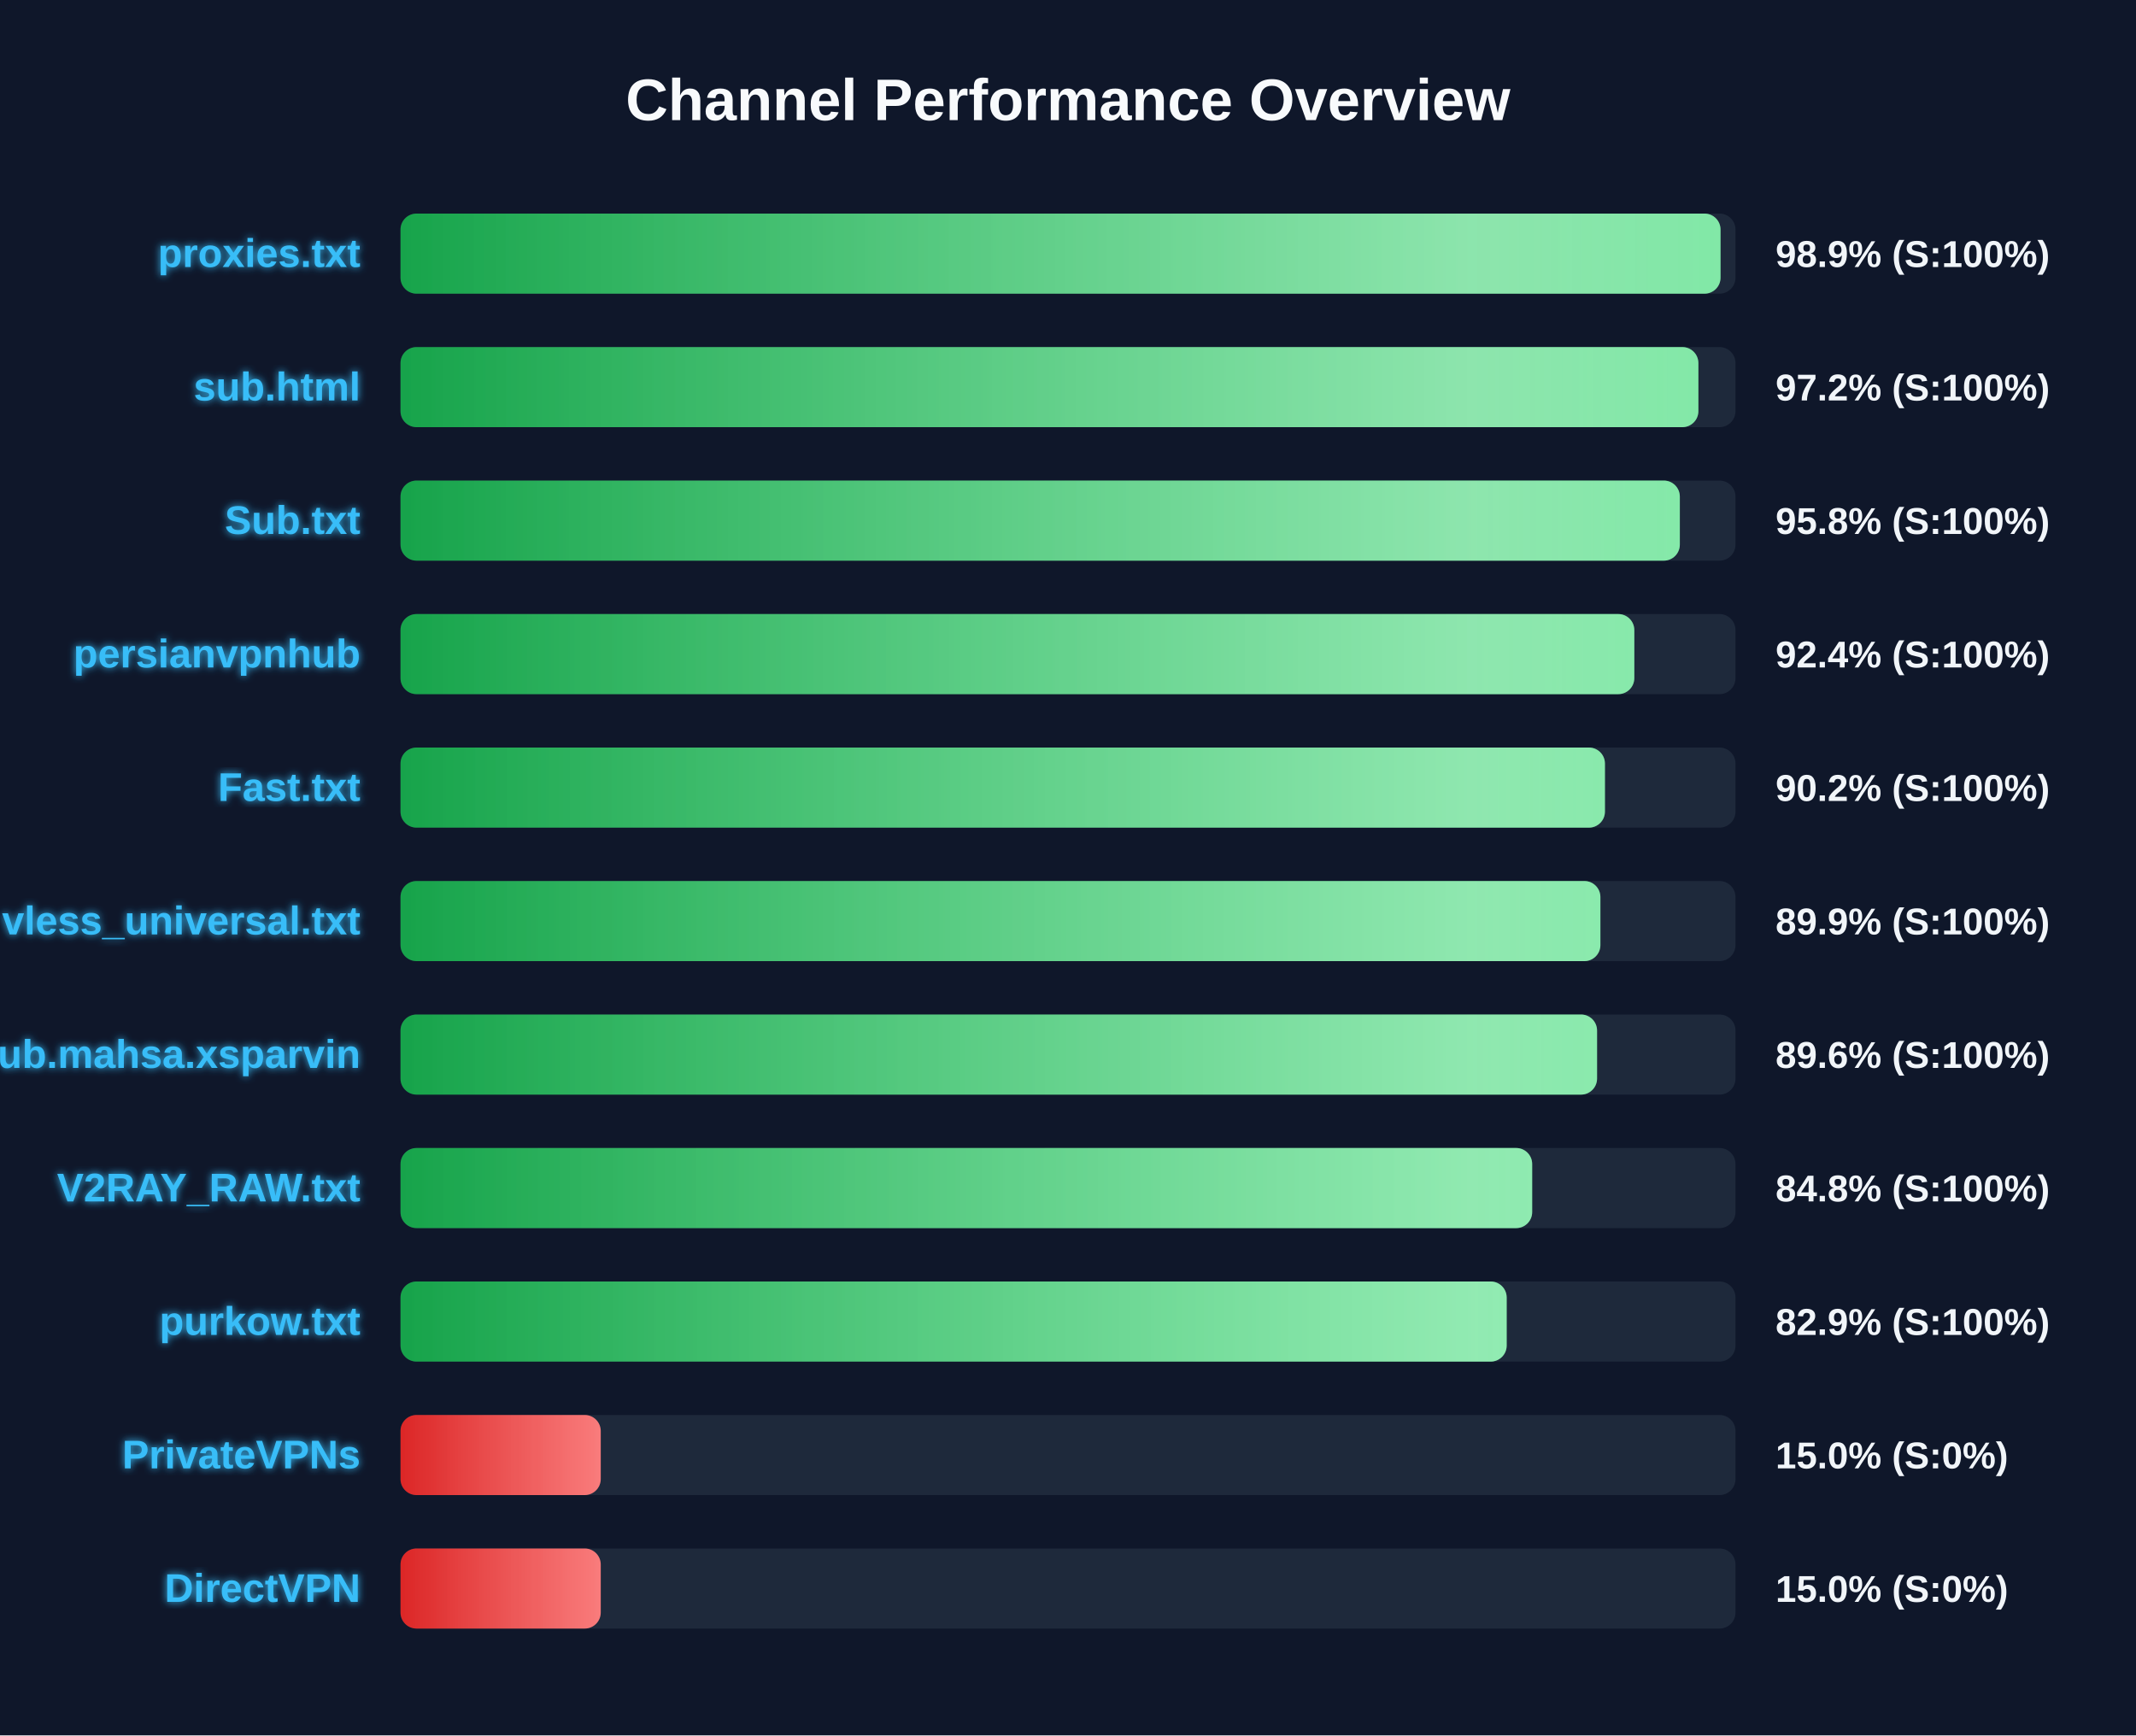
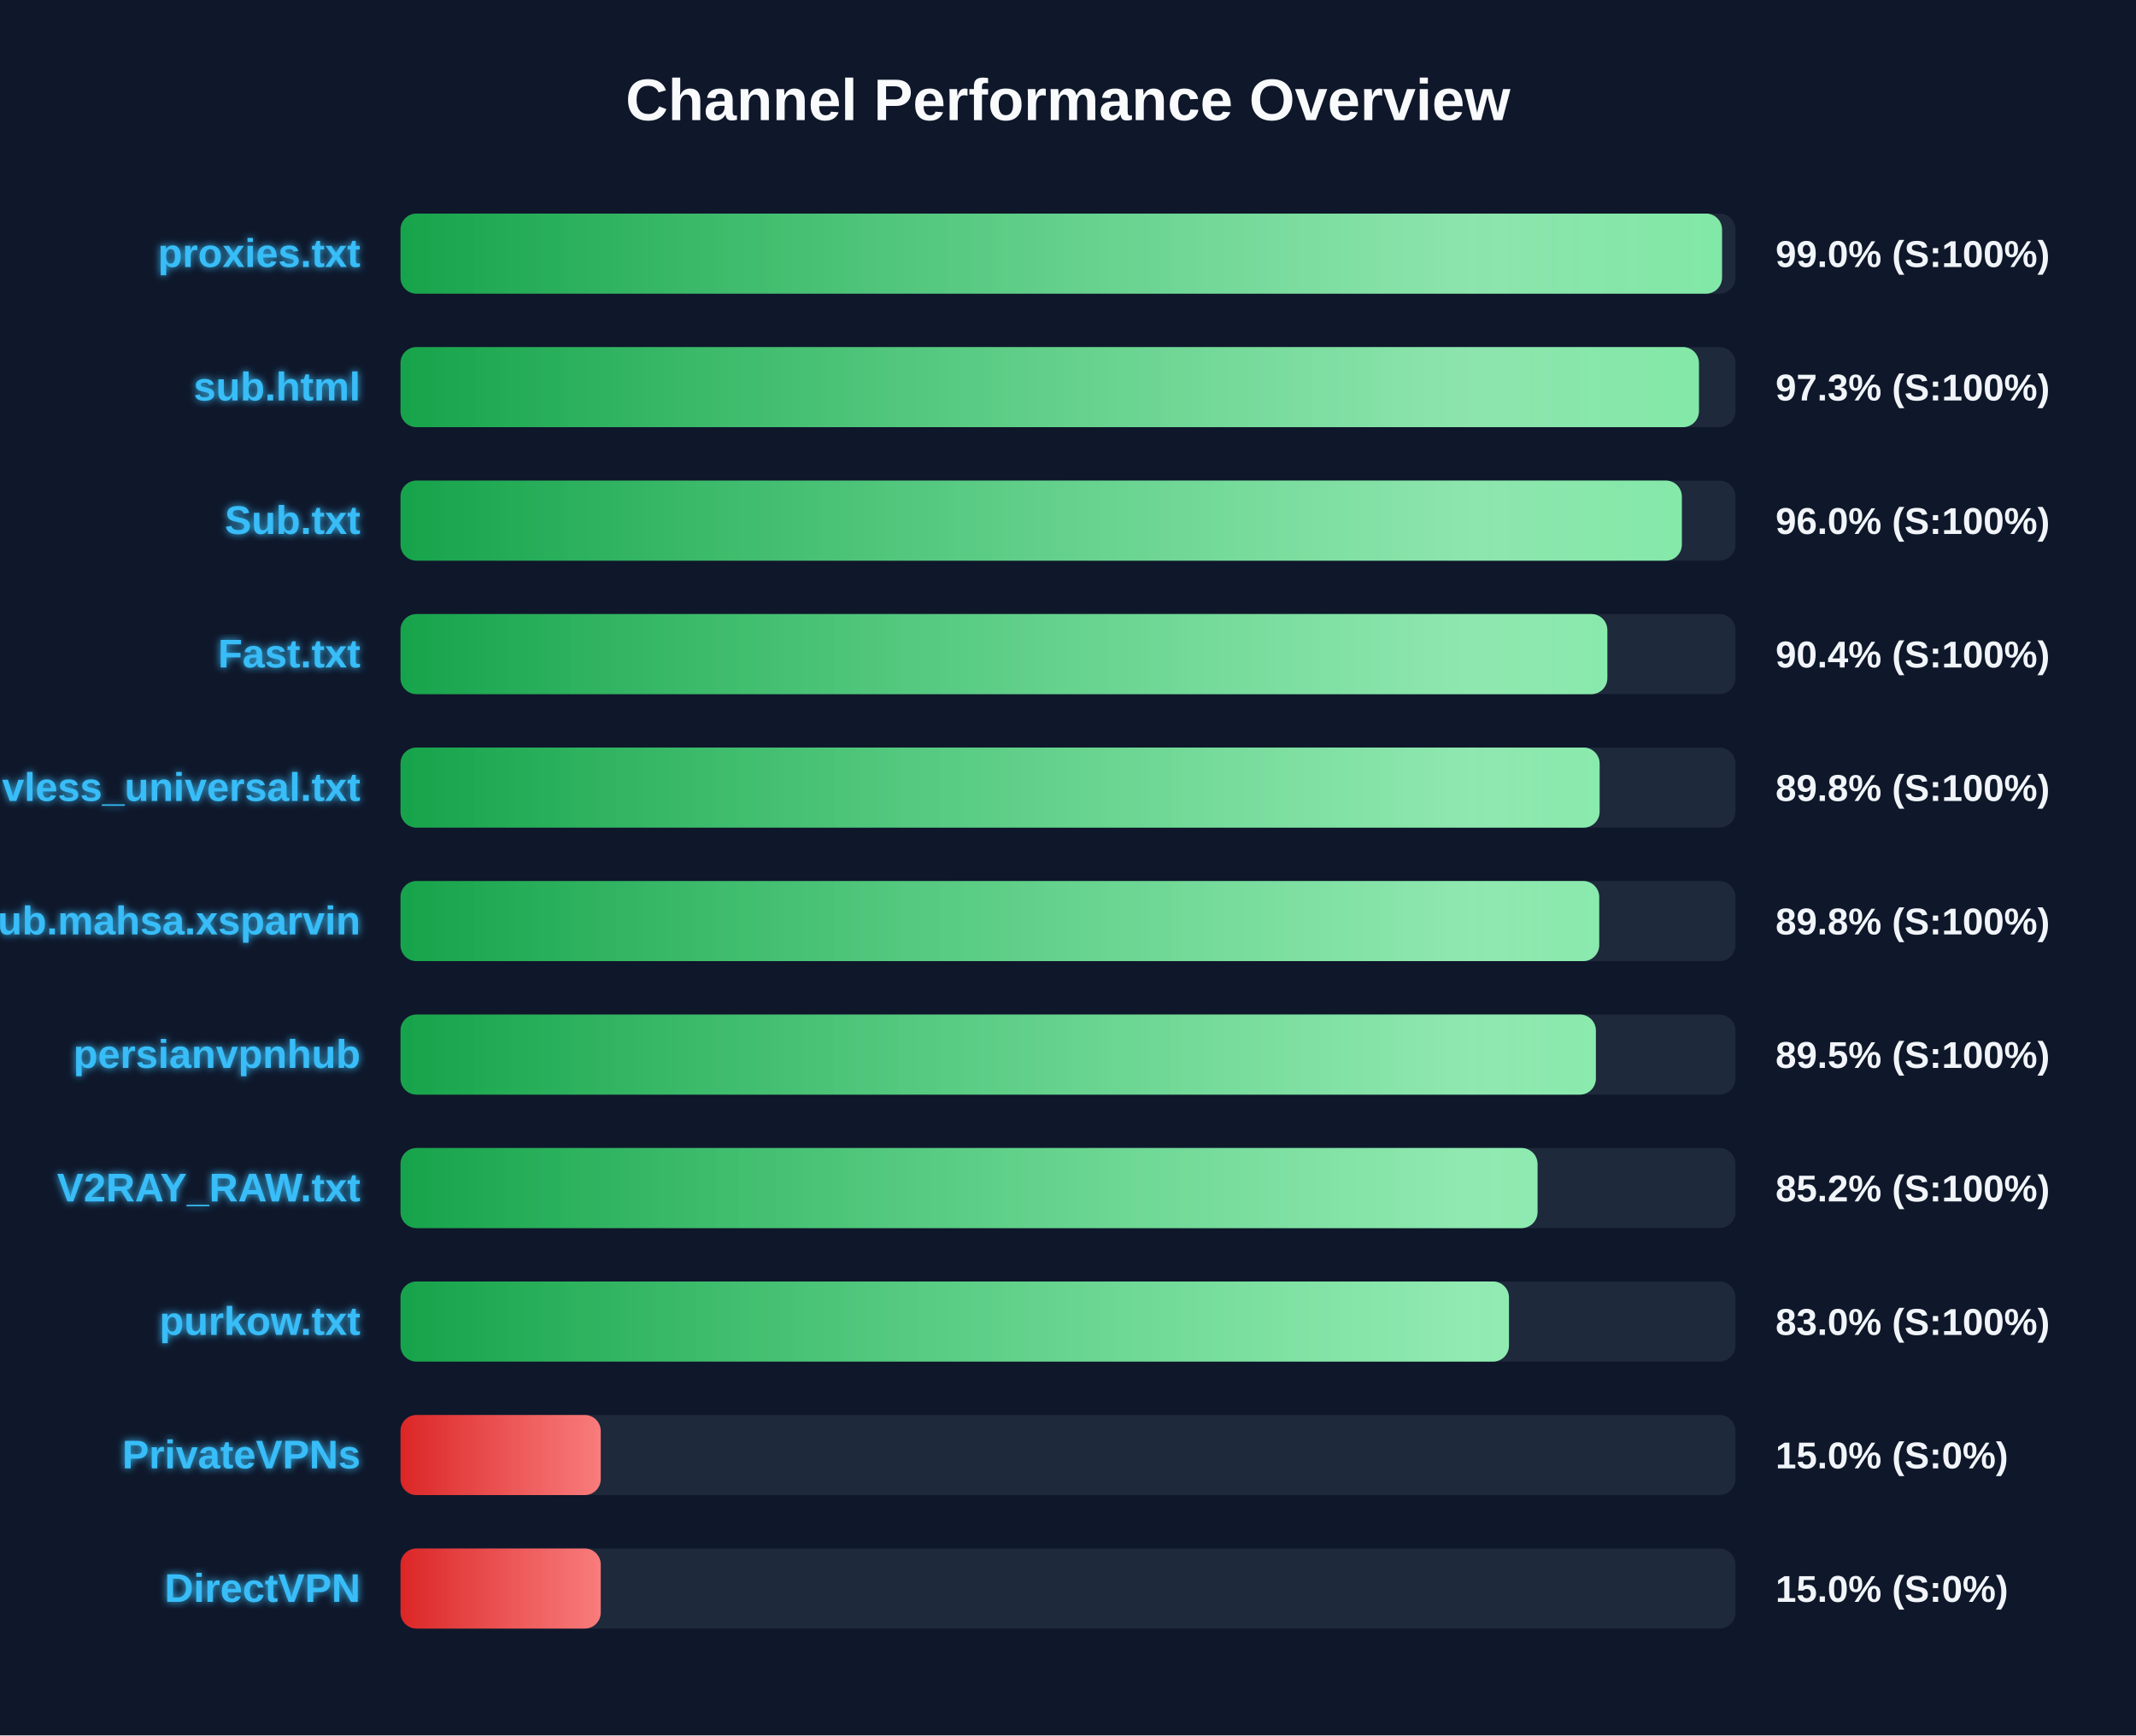
<svg xmlns="http://www.w3.org/2000/svg" width="800" height="650" version="1.1">
  <defs>
    <linearGradient id="grad-green" x1="0%" y1="0%" x2="100%" y2="0%">
      <stop offset="0%" stop-color="#16a34a" />
      <stop offset="100%" stop-color="#4ade80" />
    </linearGradient>
    <linearGradient id="grad-yellow" x1="0%" y1="0%" x2="100%" y2="0%">
      <stop offset="0%" stop-color="#ca8a04" />
      <stop offset="100%" stop-color="#fde047" />
    </linearGradient>
    <linearGradient id="grad-red" x1="0%" y1="0%" x2="100%" y2="0%">
      <stop offset="0%" stop-color="#dc2626" />
      <stop offset="100%" stop-color="#f87171" />
    </linearGradient>
    <linearGradient id="shimmer" x1="0%" y1="0%" x2="100%" y2="0%">
      <stop offset="0%" stop-color="rgba(255,255,255,0)" />
      <stop offset="50%" stop-color="rgba(255,255,255,0.4)" />
      <stop offset="100%" stop-color="rgba(255,255,255,0)" />
    </linearGradient>
    <filter id="glow" x="-20%" y="-20%" width="140%" height="140%">
      <feGaussianBlur stdDeviation="1.5" result="blur" />
      <feComposite in="SourceGraphic" in2="blur" operator="over" />
    </filter>
  </defs>
  <style>
        .bg-rect { fill: #0f172a; }
        .title { font: bold 22px 'Segoe UI', Arial, sans-serif; fill: #f8fafc; }
        .row { font: bold 15px 'Segoe UI', Arial, sans-serif; fill: #38bdf8; filter: url(#glow); }
        .score { font: bold 14px 'Segoe UI', Arial, sans-serif; fill: #f1f5f9; }
        @keyframes shimmer-anim {
            0% { transform: translateX(-100%); }
            100% { transform: translateX(200%); }
        }
        .shimmer-rect {
            animation: shimmer-anim 2.5s infinite linear;
        }
    </style>
  <rect width="100%" height="100%" class="bg-rect" />
  <text x="400" y="45" text-anchor="middle" class="title">Channel Performance Overview</text>
  <rect x="150" y="80" width="500" height="30" fill="#1e293b" rx="6" />
  <clipPath id="clip-0">
-     <rect x="150" y="80" width="494.4" height="30" rx="6" />
+     <rect x="150" y="80" width="494.95" height="30" rx="6" />
  </clipPath>
-   <rect x="150" y="80" width="494.4" height="30" fill="url(#grad-green)" rx="6" />
+   <rect x="150" y="80" width="494.95" height="30" fill="url(#grad-green)" rx="6" />
  <g clip-path="url(#clip-0)">
    <rect x="150" y="80" width="100%" height="30" fill="url(#shimmer)" class="shimmer-rect" />
  </g>
  <text x="135" y="100" text-anchor="end" class="row">proxies.txt</text>
-   <text x="665" y="100" text-anchor="start" class="score">98.9% (S:100%)</text>
+   <text x="665" y="100" text-anchor="start" class="score">99.0% (S:100%)</text>
  <rect x="150" y="130" width="500" height="30" fill="#1e293b" rx="6" />
  <clipPath id="clip-1">
-     <rect x="150" y="130" width="486.1" height="30" rx="6" />
+     <rect x="150" y="130" width="486.3" height="30" rx="6" />
  </clipPath>
-   <rect x="150" y="130" width="486.1" height="30" fill="url(#grad-green)" rx="6" />
+   <rect x="150" y="130" width="486.3" height="30" fill="url(#grad-green)" rx="6" />
  <g clip-path="url(#clip-1)">
    <rect x="150" y="130" width="100%" height="30" fill="url(#shimmer)" class="shimmer-rect" />
  </g>
  <text x="135" y="150" text-anchor="end" class="row">sub.html</text>
-   <text x="665" y="150" text-anchor="start" class="score">97.2% (S:100%)</text>
+   <text x="665" y="150" text-anchor="start" class="score">97.3% (S:100%)</text>
  <rect x="150" y="180" width="500" height="30" fill="#1e293b" rx="6" />
  <clipPath id="clip-2">
-     <rect x="150" y="180" width="479.15" height="30" rx="6" />
+     <rect x="150" y="180" width="479.9" height="30" rx="6" />
  </clipPath>
-   <rect x="150" y="180" width="479.15" height="30" fill="url(#grad-green)" rx="6" />
+   <rect x="150" y="180" width="479.9" height="30" fill="url(#grad-green)" rx="6" />
  <g clip-path="url(#clip-2)">
    <rect x="150" y="180" width="100%" height="30" fill="url(#shimmer)" class="shimmer-rect" />
  </g>
  <text x="135" y="200" text-anchor="end" class="row">Sub.txt</text>
-   <text x="665" y="200" text-anchor="start" class="score">95.8% (S:100%)</text>
+   <text x="665" y="200" text-anchor="start" class="score">96.0% (S:100%)</text>
  <rect x="150" y="230" width="500" height="30" fill="#1e293b" rx="6" />
  <clipPath id="clip-3">
-     <rect x="150" y="230" width="462.1" height="30" rx="6" />
+     <rect x="150" y="230" width="452.0" height="30" rx="6" />
  </clipPath>
-   <rect x="150" y="230" width="462.1" height="30" fill="url(#grad-green)" rx="6" />
+   <rect x="150" y="230" width="452.0" height="30" fill="url(#grad-green)" rx="6" />
  <g clip-path="url(#clip-3)">
    <rect x="150" y="230" width="100%" height="30" fill="url(#shimmer)" class="shimmer-rect" />
  </g>
-   <text x="135" y="250" text-anchor="end" class="row">persianvpnhub</text>
-   <text x="665" y="250" text-anchor="start" class="score">92.4% (S:100%)</text>
+   <text x="135" y="250" text-anchor="end" class="row">Fast.txt</text>
+   <text x="665" y="250" text-anchor="start" class="score">90.4% (S:100%)</text>
  <rect x="150" y="280" width="500" height="30" fill="#1e293b" rx="6" />
  <clipPath id="clip-4">
-     <rect x="150" y="280" width="451.1" height="30" rx="6" />
+     <rect x="150" y="280" width="449.1" height="30" rx="6" />
  </clipPath>
-   <rect x="150" y="280" width="451.1" height="30" fill="url(#grad-green)" rx="6" />
+   <rect x="150" y="280" width="449.1" height="30" fill="url(#grad-green)" rx="6" />
  <g clip-path="url(#clip-4)">
    <rect x="150" y="280" width="100%" height="30" fill="url(#shimmer)" class="shimmer-rect" />
  </g>
-   <text x="135" y="300" text-anchor="end" class="row">Fast.txt</text>
-   <text x="665" y="300" text-anchor="start" class="score">90.2% (S:100%)</text>
+   <text x="135" y="300" text-anchor="end" class="row">vless_universal.txt</text>
+   <text x="665" y="300" text-anchor="start" class="score">89.8% (S:100%)</text>
  <rect x="150" y="330" width="500" height="30" fill="#1e293b" rx="6" />
  <clipPath id="clip-5">
-     <rect x="150" y="330" width="449.4" height="30" rx="6" />
+     <rect x="150" y="330" width="448.95" height="30" rx="6" />
  </clipPath>
-   <rect x="150" y="330" width="449.4" height="30" fill="url(#grad-green)" rx="6" />
+   <rect x="150" y="330" width="448.95" height="30" fill="url(#grad-green)" rx="6" />
  <g clip-path="url(#clip-5)">
    <rect x="150" y="330" width="100%" height="30" fill="url(#shimmer)" class="shimmer-rect" />
  </g>
-   <text x="135" y="350" text-anchor="end" class="row">vless_universal.txt</text>
-   <text x="665" y="350" text-anchor="start" class="score">89.9% (S:100%)</text>
+   <text x="135" y="350" text-anchor="end" class="row">Sub.mahsa.xsparvin</text>
+   <text x="665" y="350" text-anchor="start" class="score">89.8% (S:100%)</text>
  <rect x="150" y="380" width="500" height="30" fill="#1e293b" rx="6" />
  <clipPath id="clip-6">
-     <rect x="150" y="380" width="448.15" height="30" rx="6" />
+     <rect x="150" y="380" width="447.7" height="30" rx="6" />
  </clipPath>
-   <rect x="150" y="380" width="448.15" height="30" fill="url(#grad-green)" rx="6" />
+   <rect x="150" y="380" width="447.7" height="30" fill="url(#grad-green)" rx="6" />
  <g clip-path="url(#clip-6)">
    <rect x="150" y="380" width="100%" height="30" fill="url(#shimmer)" class="shimmer-rect" />
  </g>
-   <text x="135" y="400" text-anchor="end" class="row">Sub.mahsa.xsparvin</text>
-   <text x="665" y="400" text-anchor="start" class="score">89.6% (S:100%)</text>
+   <text x="135" y="400" text-anchor="end" class="row">persianvpnhub</text>
+   <text x="665" y="400" text-anchor="start" class="score">89.5% (S:100%)</text>
  <rect x="150" y="430" width="500" height="30" fill="#1e293b" rx="6" />
  <clipPath id="clip-7">
-     <rect x="150" y="430" width="423.85" height="30" rx="6" />
+     <rect x="150" y="430" width="425.85" height="30" rx="6" />
  </clipPath>
-   <rect x="150" y="430" width="423.85" height="30" fill="url(#grad-green)" rx="6" />
+   <rect x="150" y="430" width="425.85" height="30" fill="url(#grad-green)" rx="6" />
  <g clip-path="url(#clip-7)">
    <rect x="150" y="430" width="100%" height="30" fill="url(#shimmer)" class="shimmer-rect" />
  </g>
  <text x="135" y="450" text-anchor="end" class="row">V2RAY_RAW.txt</text>
-   <text x="665" y="450" text-anchor="start" class="score">84.8% (S:100%)</text>
+   <text x="665" y="450" text-anchor="start" class="score">85.2% (S:100%)</text>
  <rect x="150" y="480" width="500" height="30" fill="#1e293b" rx="6" />
  <clipPath id="clip-8">
-     <rect x="150" y="480" width="414.3" height="30" rx="6" />
+     <rect x="150" y="480" width="415.15" height="30" rx="6" />
  </clipPath>
-   <rect x="150" y="480" width="414.3" height="30" fill="url(#grad-green)" rx="6" />
+   <rect x="150" y="480" width="415.15" height="30" fill="url(#grad-green)" rx="6" />
  <g clip-path="url(#clip-8)">
    <rect x="150" y="480" width="100%" height="30" fill="url(#shimmer)" class="shimmer-rect" />
  </g>
  <text x="135" y="500" text-anchor="end" class="row">purkow.txt</text>
-   <text x="665" y="500" text-anchor="start" class="score">82.9% (S:100%)</text>
+   <text x="665" y="500" text-anchor="start" class="score">83.0% (S:100%)</text>
  <rect x="150" y="530" width="500" height="30" fill="#1e293b" rx="6" />
  <clipPath id="clip-9">
    <rect x="150" y="530" width="75.0" height="30" rx="6" />
  </clipPath>
  <rect x="150" y="530" width="75.0" height="30" fill="url(#grad-red)" rx="6" />
  <g clip-path="url(#clip-9)">
    <rect x="150" y="530" width="100%" height="30" fill="url(#shimmer)" class="shimmer-rect" />
  </g>
  <text x="135" y="550" text-anchor="end" class="row">PrivateVPNs</text>
  <text x="665" y="550" text-anchor="start" class="score">15.0% (S:0%)</text>
  <rect x="150" y="580" width="500" height="30" fill="#1e293b" rx="6" />
  <clipPath id="clip-10">
    <rect x="150" y="580" width="75.0" height="30" rx="6" />
  </clipPath>
  <rect x="150" y="580" width="75.0" height="30" fill="url(#grad-red)" rx="6" />
  <g clip-path="url(#clip-10)">
    <rect x="150" y="580" width="100%" height="30" fill="url(#shimmer)" class="shimmer-rect" />
  </g>
  <text x="135" y="600" text-anchor="end" class="row">DirectVPN</text>
  <text x="665" y="600" text-anchor="start" class="score">15.0% (S:0%)</text>
</svg>
